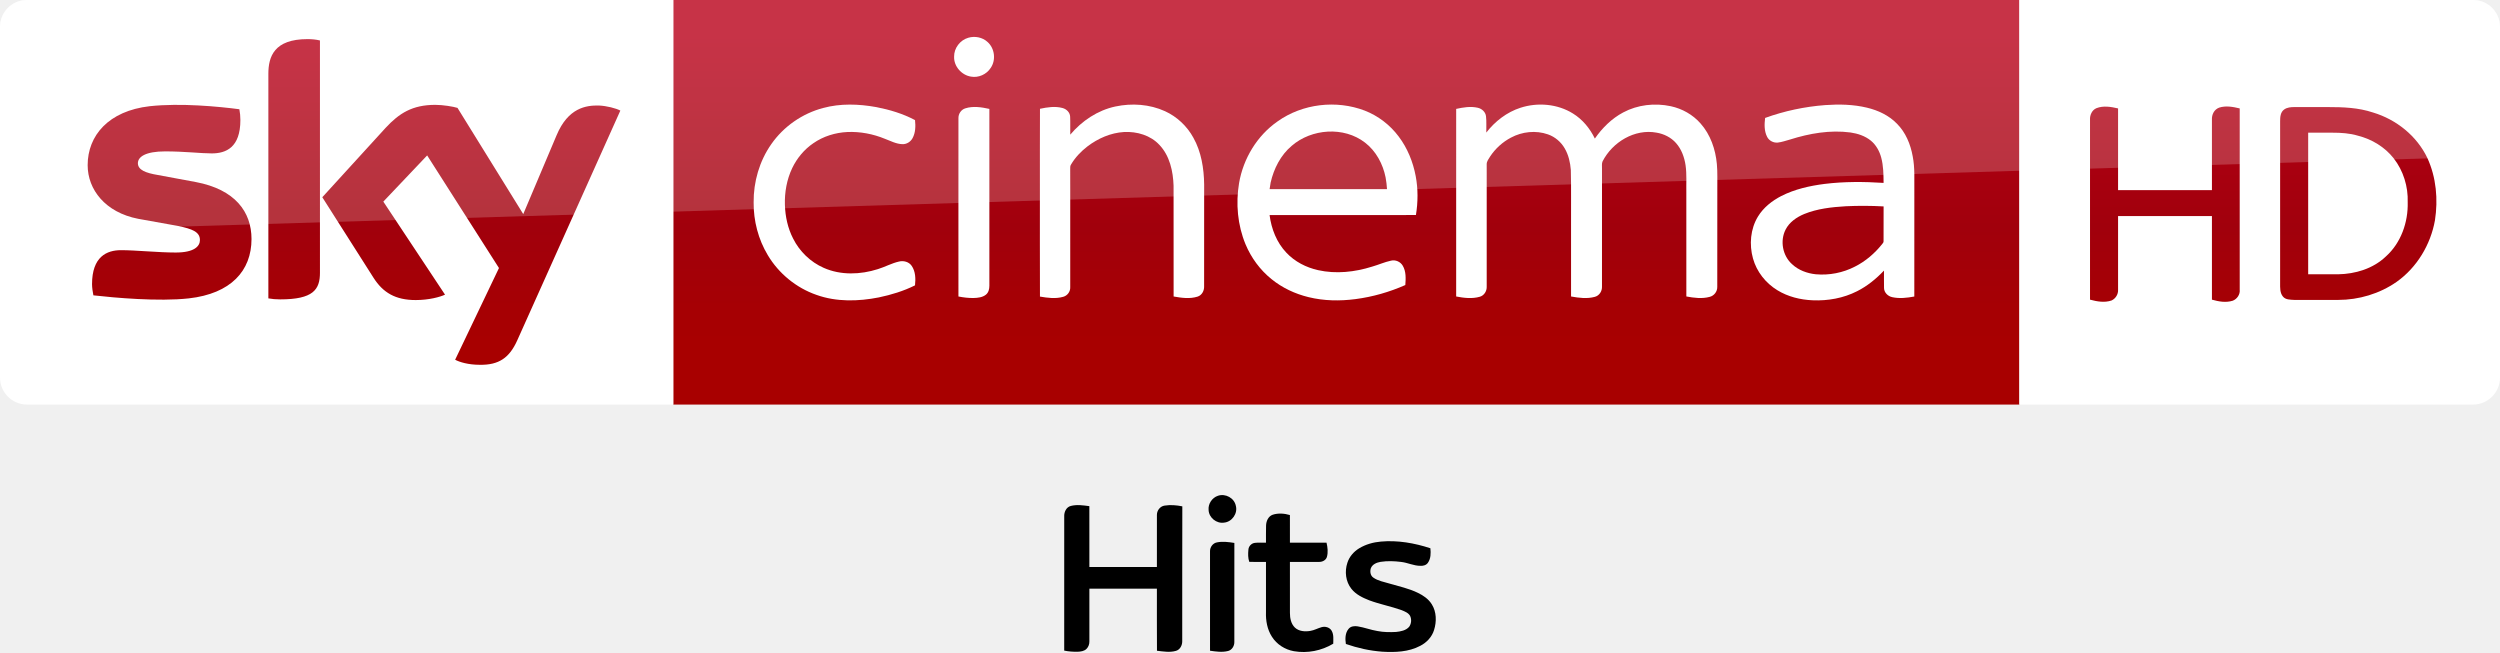
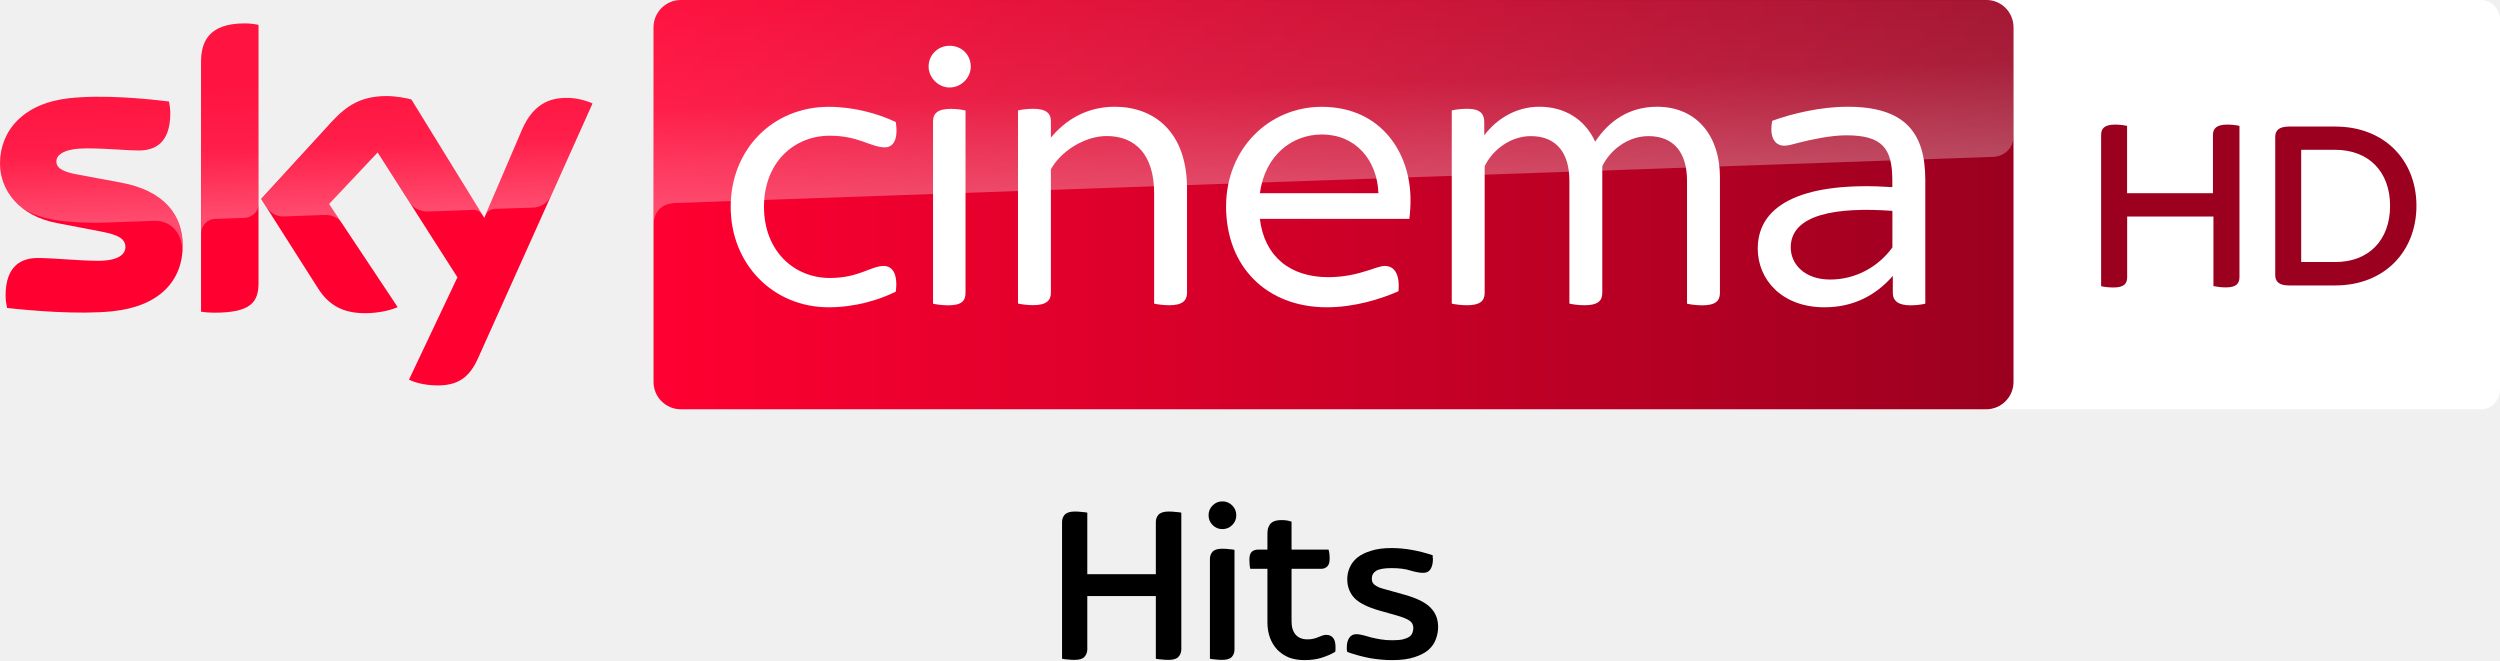
- <svg xmlns="http://www.w3.org/2000/svg" width="2317.8pt" height="604.5pt" version="1.1" viewBox="0 0 2317.8 604.5">
+ <svg xmlns="http://www.w3.org/2000/svg" width="3664.9" height="967.68" enable-background="new 0 0 2459.8 500" space="preserve" version="1.1" viewBox="0 0 3664.9 967.68">
  <defs>
-     <linearGradient id="a" x1="-8600.5" x2="-8600.5" y1="-4687.6" y2="-4591.4" gradientTransform="matrix(-2.9812 0 0 -2.9812 -24493 -13655)" gradientUnits="userSpaceOnUse">
-       <stop stop-color="#a80000" offset="0" />
-       <stop stop-color="#a1000c" offset=".381" />
-       <stop stop-color="#b90019" offset="1" />
+     <linearGradient id="path15335_1_-0" x1="-625.21" x2="-403.69" y1="653.82" y2="653.82" gradientTransform="matrix(7.5001 0 0 -7.5001 3906.6 4671.7)" gradientUnits="userSpaceOnUse">
+       <stop stop-color="#FF0031" offset="0" />
+       <stop stop-color="#9B001F" offset="1" />
+     </linearGradient>
+     <linearGradient id="path15297-4_1_-9" x1="-735.16" x2="-730.71" y1="1190.1" y2="1190.1" gradientTransform="matrix(-1.3157 -37.678 -37.678 1.3157 42656 -29484)" gradientUnits="userSpaceOnUse">
+       <stop stop-color="#fff" offset="0" />
+       <stop stop-color="#fff" stop-opacity=".4" offset=".5" />
+       <stop stop-color="#fff" stop-opacity=".25" offset="1" />
+     </linearGradient>
+     <linearGradient id="path15555_1_-9" x1="-721.24" x2="-716.8" y1="1180.7" y2="1180.7" gradientTransform="matrix(-1.9565 -56.026 -56.026 1.9565 64789 -42973)" gradientUnits="userSpaceOnUse">
+       <stop stop-color="#fff" offset="0" />
+       <stop stop-color="#fff" stop-opacity=".4" offset=".5" />
+       <stop stop-color="#fff" stop-opacity=".25" offset="1" />
    </linearGradient>
  </defs>
-   <g transform="translate(-.0003191 -7.8614e-6)">
-     <path d="m624.21 9e-5h1248v375.09h-1248z" fill="url(#a)" stroke-width="2.981" />
-     <path d="m624.21 375.09h-599.2c-13.753 0-25.006-11.253-25.006-25.006v-325.39c0-13.128 10.94-24.693 24.693-24.693h599.52z" fill="#fff" stroke-width="3.126" />
-     <g transform="matrix(.75012 0 0 .75012 0 -6e-5)" fill="#fff">
-       <path d="m1196.8 46.657c8.08-2.39 17.44-0.61 23.7 5.16 8.96 7.84 10.76 22.47 3.9 32.22-5.08 7.92-15.03 12.37-24.3 10.66-11.61-1.81-21.3-12.73-20.86-24.62-0.19-10.58 7.4-20.56 17.56-23.42z" />
-       <path d="m1017.4 133.46c21.37-5.8 43.96-4.99 65.59-1.1 16.56 3.21 33.02 8.13 47.94 16.07 0.82 7.45 0.64 15.53-3.01 22.28-2.45 4.57-7.4 7.7-12.63 7.47-7.67-0.23-14.56-3.99-21.59-6.62-14.68-6.05-30.63-9.09-46.51-8.39-14.87 0.74-29.66 5.3-41.92 13.84-11.33 7.69-20.34 18.59-26.21 30.93-6.65 14.05-9.41 29.77-8.95 45.25 0.46 14.4 3.53 28.88 10.19 41.73 7.95 15.91 21.5 28.99 37.82 36.15 20.99 9.32 45.36 8.45 66.93 1.55 8.87-2.71 17.08-7.36 26.16-9.37 5.62-1.4 12.21 0.36 15.57 5.29 4.85 6.95 5.01 16.04 4.14 24.15-14.07 7.02-29.27 11.67-44.63 14.88-25.46 5.02-52.52 5.76-77.23-3.13-24.95-8.67-46.58-26.38-60.09-49.06-11.77-19.51-17.68-42.39-17.5-65.12-0.26-25.49 7.13-51.2 21.84-72.12 15.21-21.84 38.36-37.9 64.09-44.68z" />
-       <path d="m1378.5 131.64c20.37-4.35 42.33-2.9 61.39 5.79 14.88 6.78 27.32 18.57 35.15 32.9 9.75 17.49 12.97 37.77 13.25 57.57 0 42.06 0.05 84.12-0.05 126.18 0.17 5.36-2.82 10.92-8.15 12.55-9.57 3.04-19.87 1.53-29.55-0.18-0.06-45.61 0.03-91.23-0.05-136.84-0.58-17.92-4.72-37.02-17.41-50.43-11.02-11.97-27.92-16.85-43.82-16.02-16.43 0.97-32.11 7.86-45.12 17.73-8.09 6.21-15.3 13.73-20.45 22.57-1.14 1.63-0.91 3.67-0.96 5.55 0.08 8.56 0.01 17.11 0.05 25.67 0.02 40.13 0.01 80.26-0.01 120.39 0.21 5.36-3.46 10.34-8.62 11.75-9.37 2.72-19.36 1.35-28.8-0.26-0.16-43.48-0.07-86.96-0.08-130.44 0.08-33.89-0.12-67.78 0.1-101.66 9.07-1.94 18.68-3.43 27.8-0.98 4.91 1.26 9.25 5.39 9.48 10.67 0.35 7.42-0.01 14.85 0.15 22.28 14.33-17.02 33.79-30.09 55.7-34.79z" />
-       <path d="m1579.1 150c30.74-21.87 72.51-26.73 107.67-13.3 16.58 6.46 31.22 17.69 41.88 31.93 10.87 14.34 17.8 31.44 21.11 49.08 3.01 15.84 2.86 32.18 0.27 48.06-60.29 0.07-120.59 0-180.88 0.04 2.21 17.04 8.77 33.95 20.77 46.51 10.38 11.11 24.48 18.3 39.23 21.59 22.1 4.92 45.28 2.4 66.72-4.37 7.84-2.21 15.32-5.66 23.31-7.37 5.57-1.42 11.72 1.3 14.58 6.26 4.25 7.17 3.74 15.87 3.17 23.87-19.57 8.63-40.34 14.62-61.56 17.38-19.3 2.53-39.12 2.24-58.08-2.43-16.65-4.06-32.58-11.5-45.88-22.37-14.06-11.32-25.03-26.31-31.98-42.94-9.86-23.76-12.22-50.39-7.98-75.68 5.19-30.3 22.29-58.65 47.65-76.26m17.36 30.27c-13.64 11.51-22.05 28.12-25.99 45.33-0.44 2.72-0.87 5.44-1.29 8.17 48.37 0 96.74-0.01 145.11 0-0.3-4.91-0.85-9.79-1.77-14.63-3.32-16.57-11.88-32.49-25.42-42.9-26.12-20.22-66.03-17.3-90.64 4.03z" />
-       <path d="m1879.3 133.17c21.25-6.87 45.68-4.8 64.78 7.1 11.91 7.31 21.04 18.49 27.09 31 9.14-13.12 20.8-24.75 35.02-32.29 17.83-9.56 39.11-11.94 58.81-7.71 14.06 3.02 27.23 10.4 36.75 21.24 12.31 13.79 18.58 32.08 20.24 50.29 0.97 10.37 0.4 20.8 0.55 31.21-0.04 40.16 0.05 80.34-0.06 120.5 0.17 5.76-3.84 11.05-9.43 12.42-9.4 2.54-19.36 1.27-28.79-0.52 0.01-42.8-0.01-85.61-0.02-128.42-0.23-11.22 0.66-22.52-0.93-33.67-1.46-9.94-5.03-19.84-11.76-27.44-6.16-7.04-14.97-11.41-24.12-12.93-27.02-5.03-54.58 11.73-66.73 35.54-1.21 2.79-0.57 5.94-0.69 8.89 0.02 48.58 0.05 97.16-0.02 145.74 0.28 5.65-3.22 11.29-8.82 12.76-9.59 2.65-19.77 1.3-29.4-0.44-0.01-29.46-0.01-58.92-0.01-88.38-0.17-22.64 0.32-45.29-0.26-67.92-0.73-9.29-2.85-18.66-7.59-26.77-4.58-7.96-12.01-14.27-20.7-17.29-14.94-5.25-31.92-3.43-45.78 4.04-10.33 5.46-19.26 13.56-25.69 23.31-1.78 2.98-4.3 5.92-4.24 9.58-0.1 3.75 0.03 7.5 0.02 11.25 0.04 46.59 0.01 93.19-0.01 139.78 0.3 5.58-3.05 11.21-8.58 12.75-9.48 2.73-19.63 1.5-29.16-0.36 0-50.27-0.03-100.54 0-150.8 0.02-27.01-0.01-54.02 0.01-81.03 8.65-1.91 17.74-3.44 26.53-1.45 5.05 1.07 9.59 5.03 10.31 10.32 0.86 6.75 0.19 13.59 0.4 20.37 10.8-13.94 25.39-25.23 42.28-30.67z" />
-       <path d="m2255.9 129.89c17.19-1.23 34.69-0.86 51.52 3.17 13.74 3.27 27.14 9.51 37.07 19.76 10.85 10.79 16.89 25.54 19.55 40.42 2.85 14.42 1.83 29.17 2.01 43.77-0.02 43.16 0.03 86.32-0.03 129.48-8.95 1.65-18.28 2.8-27.26 0.8-5.34-1.09-10.03-5.64-10.18-11.26-0.16-7.2 0.01-14.4-0.05-21.59-9.66 10.19-20.7 19.21-33.29 25.52-16.85 8.58-36.04 12-54.84 11.19-15.27-0.63-30.64-4.41-43.72-12.49-14.38-8.77-25.53-22.9-30.05-39.19-4.79-17.16-3.22-36.51 6.17-51.87 6.78-11.09 17.31-19.42 28.76-25.31 16.65-8.48 35.14-12.62 53.58-14.98 24.17-2.98 48.62-2.81 72.9-1.26-0.09-10.48-0.18-21.12-2.94-31.31-2.15-7.96-6.31-15.56-12.73-20.85-7.15-5.88-16.23-8.83-25.27-10.16-25.14-3.34-50.68 1.14-74.67 8.72-5.04 1.38-10 3.18-15.2 3.77-5.25 0.51-10.64-2.24-13.06-6.95-3.77-7.19-3.52-15.68-2.55-23.51 23.88-8.65 48.96-13.95 74.28-15.87m25.3 125.03c-17.4 1.05-35.09 2.99-51.35 9.62-9.34 3.91-18.36 10.1-23 19.37-7.01 13.91-3.62 32.09 7.98 42.52 7.95 7.51 18.67 11.45 29.43 12.56 16.59 1.49 33.6-1.83 48.41-9.5 13.04-6.54 24.33-16.26 33.43-27.61 0.8-1.14 2.07-2.21 1.91-3.77 0.07-14.33-0.06-28.67 0.05-42.99-15.61-0.88-31.25-0.94-46.86-0.2z" />
-       <path d="m1193.1 133.91c9.65-3.09 20.03-1.43 29.72 0.69 0 34.69-0.02 69.38 0 104.07 0.04 38.13-0.02 76.25 0.01 114.38 0.03 4.08-0.97 8.55-4.34 11.2-4.23 3.37-9.94 3.91-15.15 4.07-6.31 0.12-12.58-0.67-18.75-1.87-0.05-42.1-0.02-84.19-0.02-126.29 0.03-31.39-0.05-62.78 0.03-94.17-0.12-5.36 3.32-10.5 8.5-12.08z" />
+   <link rel="stylesheet" type="text/css" />
+   <link rel="stylesheet" type="text/css" />
+   <style type="text/css" />
+   <g transform="translate(-3414.1 304.14)">
+     <g transform="translate(-1943.8)" font-family="'Sky Text'" font-size="40px" letter-spacing=".121px" word-spacing="0px">
+       <path d="m6933 663.21q-5.288 0-10.576-0.661-4.958-0.331-7.602-0.992v-200.29q0-6.61 3.966-10.907 4.297-4.627 14.873-4.627 5.288 0 10.246 0.661 5.288 0.331 7.932 0.992v90.229h100.47v-76.347q0-6.61 3.966-10.907 4.297-4.627 14.873-4.627 5.288 0 10.576 0.661 5.288 0.331 7.932 0.992v200.29q0 6.61-4.297 11.237-3.966 4.297-14.542 4.297-5.288 0-10.576-0.661-5.288-0.331-7.932-0.992v-91.881h-100.47v78q0 6.61-4.297 11.237-3.966 4.297-14.542 4.297z" style="white-space:pre" />
+       <path d="m7149.1 663.21q-4.958 0-9.915-0.661-4.958-0.331-7.602-0.992v-146.08q0-6.61 3.966-10.907t14.212-4.297q5.288 0 10.246 0.661 4.958 0.331 7.602 0.992v146.08q0 6.61-3.966 10.907t-14.542 4.297zm0.661-191.69q-8.263 0-14.212-5.949-5.949-5.949-5.949-14.212 0-8.593 5.949-14.542 5.949-5.949 14.212-5.949 8.593 0 14.542 5.949 5.949 5.949 5.949 14.542 0 8.263-5.949 14.212-5.949 5.949-14.542 5.949z" style="white-space:pre" />
+       <path d="m7270.1 663.54q-12.89 0-23.136-3.966-9.915-4.297-16.856-11.568-6.941-7.602-10.576-17.517-3.636-10.246-3.636-22.475v-78.331h-25.119q-0.661-2.314-0.992-5.949t-0.331-7.271q0-8.263 3.305-11.568 3.636-3.305 8.924-3.305h14.212v-22.805q0-3.966 0.661-7.602 0.992-3.636 2.974-6.61 2.314-2.975 6.28-4.627 4.297-1.653 11.237-1.653 7.932 0 14.212 2.314v40.983h54.203q1.653 4.958 1.653 13.22 0 8.263-3.636 11.568-3.305 3.305-8.593 3.305h-43.627v77.008q0 12.559 5.949 19.5 5.949 6.941 17.517 6.941 4.958 0 8.924-0.992 3.966-0.992 6.941-2.314 3.305-1.322 5.949-2.314 2.975-0.992 5.619-0.992 6.28 0 9.915 4.297t3.636 13.551q0 1.653 0 3.636 0 1.653-0.331 3.305-9.585 5.619-20.492 8.924-10.576 3.305-24.788 3.305z" style="white-space:pre" />
+       <path d="m7398.7 663.54q-15.864 0-33.051-2.975-16.856-3.305-32.72-8.924-0.331-1.653-0.661-3.305 0-1.983 0-3.636 0-8.593 3.636-13.881 3.636-5.288 10.246-5.288 3.966 0 9.254 1.322 5.619 1.322 11.898 3.305 6.61 1.653 14.542 2.975 7.932 1.322 16.856 1.322 9.915 0 15.864-1.322 6.28-1.653 9.585-3.966 3.305-2.644 4.297-5.619 1.322-3.305 1.322-6.941 0-7.271-5.619-10.907-5.619-3.966-19.83-7.932l-23.466-6.61q-26.771-7.602-37.347-18.508-10.576-11.237-10.576-27.763 0-8.924 3.636-17.186t11.237-14.542q7.932-6.28 20.161-9.915 12.229-3.966 29.746-3.966 28.754 0 60.483 10.576 0 1.653 0 2.975 0.331 0.992 0.331 2.314 0 9.585-3.636 15.203-3.305 5.288-10.576 5.288-7.271 0-18.508-3.305-10.907-3.636-28.093-3.636-15.864 0-22.475 3.966-6.28 3.966-6.28 10.907 0 2.975 0.661 5.288 0.992 2.314 3.305 4.297 2.644 1.983 6.941 3.966 4.627 1.653 12.229 3.636l24.788 6.941q27.102 7.602 38.008 18.839 11.237 11.237 11.237 28.424 0 8.924-3.305 17.847-2.974 8.593-10.576 15.534-7.602 6.61-20.822 10.907-12.89 4.297-32.72 4.297z" style="white-space:pre" />
    </g>
-     <path d="m421.97 333.52c4.064 2.188 12.19 4.689 22.818 4.689 17.817 0.313 27.507-6.564 34.696-22.505l95.648-213.18c-4.064-2.188-12.816-4.376-19.692-4.689-12.19-0.313-28.757 2.188-39.384 27.507l-30.945 73.142-60.952-98.461c-4.064-1.25-13.441-2.813-20.63-2.813-21.255 0-33.445 7.814-45.948 21.255l-58.764 64.39 47.511 74.705c8.752 13.753 20.317 20.63 39.072 20.63 12.19 0 22.505-2.813 27.194-5.001l-57.201-86.27 40.635-42.823 66.578 104.4zm-125.34-80.644c0 15.629-6.252 24.693-36.884 24.693-4.064 0-7.502-0.313-10.94-0.938v-208.17c0-15.941 5.314-32.195 36.258-32.195 3.751 0 7.814 0.313 11.565 1.25zm-63.452-31.257c0 29.382-19.067 50.637-58.139 55.013-28.132 3.126-69.079-0.625-88.458-2.813-0.625-3.126-1.25-7.189-1.25-10.315 0-25.631 13.753-31.57 26.881-31.57 13.441 0 34.696 2.188 50.637 2.188 17.504 0 22.505-5.939 22.505-11.565 0-7.502-6.877-10.315-20.63-13.128l-36.571-6.564c-30.632-5.939-46.886-27.194-46.886-49.699 0-27.506 19.38-50.324 57.513-54.7 28.757-3.126 64.078 0.313 83.145 2.813 0.625 3.438 0.938 6.564 0.938 10.002 0 25.631-13.441 30.945-26.569 30.945-10.002 0-25.318-1.875-43.135-1.875-18.129 0-25.318 5.001-25.318 10.94 0 6.252 7.189 9.065 18.442 10.94l35.321 6.564c36.259 6.877 51.575 27.507 51.575 52.825" fill="url(#a)" stroke-width="2.981" />
-     <path d="m1872.2 375.09h420.6c13.753 0 25.006-11.253 25.006-25.006v-325.33c0-13.253-11.003-24.756-24.756-24.756h-420.85z" fill="#fff" fill-rule="evenodd" />
-     <g fill="url(#a)" stroke-width="2.981">
-       <path d="m1943.7 100.27c6.502-2.501 13.503-1.25 20.005 0.25v75.768h87.02v-65.265c-0.25-4.751 2.001-9.502 6.752-11.253 6.252-2 12.753-0.75 19.005 0.75v168.04c0.5 4.501-2.501 8.752-6.502 10.252-6.502 2-13.003 0.75-19.255-1v-77.518h-87.02v68.266c0.25 4.251-2.251 8.252-6.002 10.002-6.502 2.251-13.503 1-20.005-0.75v-166.79c-0.25-4.251 1.75-9.002 6.002-10.753z" />
-       <path d="m2117.7 101.52c2.751-2.001 6.252-2.251 9.502-2.251h31.007c14.253 0 28.257 0.5 41.76 5.001 21.755 6.502 40.76 21.755 50.512 42.26 8.252 18.004 10.002 38.509 7.002 57.764-4.001 22.505-16.754 43.76-35.508 57.013-15.754 11.003-35.008 16.754-54.263 16.754h-40.509c-3.751-0.25-8.252 0-10.753-3.251-2.751-3.501-2.501-8.002-2.501-12.253v-150.04c0-4.001 0.25-8.502 3.751-11.003m22.255 21.505v131.28h27.757c16.004-0.25 32.508-5.251 44.26-16.504 14.003-12.503 20.755-31.757 20.255-50.262 0.5-14.503-4.001-29.257-13.003-40.76-8.252-10.502-20.255-17.754-33.258-21.005-7.502-2.251-15.504-2.751-23.506-2.751z" />
+     <text fill="#000000" font-family="sans-serif" font-size="40px" letter-spacing="0px" word-spacing="0px" style="line-height:1.25;shape-inside:url(#rect1421);white-space:pre" space="preserve" />
+     <g transform="matrix(1.2 0 0 1.2 3396 551.25)">
+       <g transform="matrix(.99999 0 0 .99999 716.31 -712.82)">
+         <path d="m2329.6 0c12.9 0 23.3 10.94 23.3 24.276v451.45c0 13.336-10.5 24.276-23.3 24.276h-607.9c-12.9 0-23.3-10.94-23.3-24.276v-451.34c0-13.44 10.5-24.276 23.3-24.276h607.9" fill="#fff" stroke-width="1.021" />
+         <g fill="#00396e">
+           <g fill="#9b001f">
+             <path d="m2034.6 153.8v184.7c0 8.1-4.1 12.6-16.7 12.6-5.7 0-11-0.8-15.1-1.6v-85h-105.4v74.1c0 8.1-4.1 12.6-16.7 12.6-6.1 0-12.2-0.8-15.1-1.6v-184.8c0-7.8 4.1-12.6 17.1-12.6 5.7 0 11.3 0.8 14.6 1.6v82.2h104.9v-71.2c0-7.8 4.5-12.6 17.5-12.6 6 0 11.6 0.8 14.9 1.6" />
+             <path d="m2250.8 251.4c0 55.4-38.7 97.3-99.3 97.3h-56.5c-12.2 0-16.7-4.9-16.7-12.6v-168.9c0-7.7 4.5-12.6 16.7-12.6h56.5c60.6 0 99.3 41.5 99.3 96.8m-32.2 0c0-41.5-26-68.4-67.1-68.4h-41.5v137.1h41.5c41.1 0.1 67.1-26.8 67.1-68.7" />
+           </g>
+         </g>
+       </g>
+       <g transform="translate(1595.9 -230.81)">
+         <path d="m-1357.6-182.22c0 43-28 74.2-85.2 80.4-41.2 4.4-101-0.8-129.4-4-1-4.6-1.8-10.4-1.8-15 0-37.4 20.2-46 39.2-46 19.8 0 51 3.4 74 3.4 25.6 0 33.2-8.6 33.2-16.8 0-10.8-10.2-15.2-30-19l-54.2-10.4c-45-8.6-69-39.6-69-72.6 0-40 28.4-73.6 84.4-79.8 42.2-4.6 93.8 0.6 122 4 1 4.8 1.6 9.4 1.6 14.4 0 37.4-19.8 45.4-38.8 45.4-14.6 0-37.2-2.6-63.2-2.6-26.4 0-37.2 7.2-37.2 16 0 9.4 10.4 13.2 26.8 16.2l51.6 9.6c53.2 9.6 76 39.8 76 76.8m92.6 46c0 23-9 36.2-54 36.2-6 0-11.2-0.4-16.2-1.2v-304.8c0-23.2 7.8-47.4 53.2-47.4 5.8 0 11.6 0.6 17 1.8zm183.8 118c6 3 18 6.8 33.2 7 26.2 0.6 40.4-9.4 51-32.8l140-311.6c-5.8-3-18.6-6.6-29-6.8-18-0.4-42.2 3.2-57.6 40l-45.6 106.6-89-144.6c-5.8-1.8-19.8-4.2-30-4.2-31.6 0-49 11.6-67.2 31.2l-86.4 94.4 69.6 109.4c12.8 20 29.8 30.2 57.2 30.2 18 0 33-4.2 40-7.4l-83.8-126 59.4-63 97.4 152.6z" fill="#ff0031" />
+         <path d="m845.76-482.02h-1594.8c-18.4 0-33.4 15-33.4 33.4v433.2c0 18.4 15 33.4 33.4 33.4h1594.6c18.4 0 33.4-15 33.4-33.4v-433.4c-0.2-18.4-14.8-33.2-33.2-33.2" fill="url(#path15335_1_-0)" />
+         <path d="m-1335-406.02v209c0-8.4 6.4-17.2 17.2-17.6 7.6-0.2 28.8-1 35.2-1.2 7-0.2 17.6-5 17.8-17.8v-218c-5.4-1.2-11.2-1.8-17-1.8-45.4 0.2-53.2 24.2-53.2 47.4m160 72.8-86.4 94.4 7 10.8c3 4 8.8 10.8 20.4 10.4 4.2-0.2 45.8-1.6 49.2-1.8 10.8-0.4 17.6 4.2 21.8 9.8l-15.4-23.2 59.4-63 39.8 62.6c7.2 9.4 18 9.6 20.4 9.6 2 0 54.4-1.8 56.6-2 3.6-0.2 7.8 1.8 11 6.4l-86.6-140.8c-5.8-1.8-19.8-4.2-30-4.2-31.6-0.2-49 11.2-67.2 31m-321.4-29c-56 6.2-84.4 39.6-84.4 79.8 0 20.6 9.4 40.4 27.4 54.6 13.6 9 27.6 12.4 41.4 14.8 11.4 2 38 3.8 57.8 3 6.2-0.2 51.8-1.8 61.6-2.2 23.2-0.8 35.6 19 34.4 38.8v-1c0.2-2.6 0.4-5.2 0.4-7.8 0-37-22.8-67.2-75.8-77l-51.6-9.6c-16.6-2.8-26.8-6.8-26.8-16.2 0-8.8 11-16.2 37.2-16.2 26 0 48.6 2.6 63.2 2.6 19 0 38.8-8 38.8-45.4 0-5-0.6-9.6-1.6-14.4-20.2-2.4-52.6-5.8-84.8-5.8-12.6 0.2-25.2 0.8-37.2 2m552.6 39.8-44.2 104.2c0-0.2 2.8-8.2 11.4-8.6 0 0 43.6-1.6 46.8-1.6 14.2-0.6 19.8-10.2 21.4-13.4l51.2-114.2c-5.8-3-18.6-6.6-29-6.8h-2.2c-17.8 0.2-40.6 5-55.4 40.4" enable-background="new    " fill="url(#path15297-4_1_-9)" opacity=".3" />
+         <path d="m-749.04-482.02c-18.4 0-33.4 15-33.4 33.4v240.6-0.2c0-3.6 1.4-23.4 24-25.6 0 0 1.2-0.2 3.2-0.2 98.6-3.4 1609.4-56.4 1609.4-56.4 12.6-0.4 24.8-9.8 24.8-25.4v-132.6c0-18.4-15-33.4-33.4-33.4z" enable-background="new    " fill="url(#path15555_1_-9)" opacity=".3" />
+         <g transform="translate(-1595.9 -646.92)" fill="#fff">
+           <path d="m907.7 417.6c0-70.2 51.5-122.2 119.7-122.2 31.9 0 61.4 8.8 82 18.6 3.4 22.1-3.5 30.9-13.3 30.9-17.2 0-31.9-14.2-67.2-14.2-44.2 0-80.5 32.9-80.5 86.9 0 53.5 36.3 86.9 80.5 86.9 35.3 0 50.1-14.7 65.8-14.7 10.3 0 17.6 9.3 14.7 31.4-20.6 10.3-50.1 19.1-82 19.1-68.2 0-119.7-53-119.7-122.7" />
+           <path d="m2116.2 380.8v141.9c0 9.8-5.4 15.2-21.6 15.2-6.9 0-14.7-1-18.6-2v-150.2c0-34.4-16.2-54.5-47.1-54.5-26 0-47.6 18.1-56.4 36.8v154.6c0 9.8-5.4 15.2-21.6 15.2-6.9 0-14.7-1-18.6-2v-150.1c0-34.4-16.2-54.5-47.1-54.5-26 0-47.6 18.1-56.4 36.8v154.6c0 9.8-5.4 15.2-21.6 15.2-6.8 0-14.7-1-18.6-2v-236c3.9-1 11.8-2 19.1-2 15.2 0 20.6 5.9 20.6 16.2v16.2c15.2-20.1 38.8-34.9 67.3-34.9 31.4 0 55.9 15.7 68.2 42.7 16.2-24.5 40.7-42.7 75.6-42.7 50.3 0.1 76.8 37.9 76.8 85.5" />
+           <path d="m1736.8 432.3h-182.6c5.4 45.7 36.8 71.2 83.4 71.2 20.1 0 35.8-4 50.6-8.8 10.3-3.5 14.7-4.9 18.6-4.9 11.3 0 18.6 9.3 16.7 30.9-21.1 9.3-53.5 19.6-87.4 19.6-73.6 0-123.2-49.5-123.2-123.2 0-70.7 52.6-121.7 116.8-121.7 72.7 0 108.5 56.4 108.5 113.4 0.1 6.9-0.4 15.2-1.4 23.5m-182.6-31.4h144.8c-1.5-40.2-27.5-71.7-69.2-71.7-36.3 0.1-69.2 25.1-75.6 71.7" />
+           <path d="m1465.2 395.5v127.1c0 9.3-5.4 15.2-21.6 15.2-6.8 0-14.7-1-18.6-2v-135c0-47.1-23.1-69.7-57.9-69.7-27 0-56.4 18.7-68.2 40.7v150.7c0 9.3-5.4 15.2-21.6 15.2-6.9 0-14.7-1-18.6-2v-235.9c3.9-1 11.8-2 18.6-2 16.2 0 21.6 5.9 21.6 15.2v20.1c17.2-21.1 43.2-37.8 78-37.8 48.1 0.1 88.3 30.5 88.3 100.2" />
+           <path d="m2367.1 384.7v151.2c-3.9 1-11.3 2-18.1 2-14.7 0-21.6-5.4-21.6-15.2v-20.7c-21.1 24.1-48.6 38.3-83.5 38.3-52.5 0-81.5-34.3-81.5-71.7 0-56.9 60.9-82 164.4-75.1v-8.3c0-38.8-11.8-55-56.4-55-18.6 0-43.7 5.4-56.9 8.8-7.9 2-13.8 3.9-18.6 3.9-11.3 0-18.7-9.8-14.8-30.4 24.1-8.8 58.9-17.2 92.3-17.2 69.2 0.1 94.7 31 94.7 89.4m-40.2 82.5v-44.7c-67.7-4.9-124.2 3.9-124.2 44.7 0 20.6 17.2 39.2 48.1 39.2 31.4 0 58.9-15.6 76.1-39.2" />
+           <path d="m1149.5 246.3c0-14.7 11.8-25.5 25.5-25.5 14.8 0 26 10.8 26 25.5 0 13.3-11.3 25.5-26 25.5-13.7 0-25.5-12.2-25.5-25.5m5.4 289.6v-222.8c0-9.3 5.4-15.2 21.6-15.2 6.9 0 14.2 1 18.1 2v222.8c0 9.8-4.9 15.2-21.1 15.2-6.8 0-14.6-1-18.6-2" />
+         </g>
+       </g>
    </g>
-     <path d="m25.006 0c-13.753 0-25.006 11.253-25.006 25.006v226.3c0-20.005 16.003-36.509 36.008-37.259l2281.8-69.266v-119.78c0-13.753-11.253-25.006-25.006-25.006z" fill="#fff" opacity=".2" />
-   </g>
-   <g transform="matrix(.752 0 0 .752 933.46 441.26)">
-     <path d="m260.31 24.43c9.15-3.13 20.13 2.75 22.01 12.35 2.59 9.44-4.75 19.89-14.45 20.76-9.27 1.53-18.79-6.12-19.12-15.53-0.81-7.63 4.34-15.22 11.56-17.58z" />
-     <path d="m78.95 36.97c7.45-1.93 15.27-0.73 22.78 0.28 0.06 25 0 49.99 0.03 74.99 27.75 0.01 55.49 0.01 83.24 0 0.02-21.43-0.04-42.87 0.02-64.3 0-5.41 4-10.6 9.46-11.38 7.23-1.14 14.72-0.55 21.87 0.93-0.24 55.51-0.01 111.02-0.12 166.53 0 4.86-2.67 10.12-7.58 11.57-7.66 2.29-15.8 0.82-23.56-0.07-0.21-25.5-0.02-51.01-0.09-76.52-27.75 0-55.5-0.01-83.24 0.01-0.01 21.66-0.02 43.32 0 64.99 0.09 3.38-1.14 6.8-3.54 9.2-2.89 2.9-7.25 3.38-11.13 3.55-5.48 0.07-11-0.29-16.36-1.43 0.05-55.09 0-110.19 0.02-165.28-0.28-5.45 2.47-11.71 8.2-13.07z" />
-     <path d="m327.78 47.81c6.84-2.22 14.38-1.62 21.21 0.4 0.03 11.34-0.01 22.69 0.02 34.03 15.03 0.01 30.07 0.02 45.11 0 1.39 5.75 2.11 11.94 0.46 17.72-1.26 3.94-5.54 6.11-9.49 6.02-12.03 0.06-24.06-0.01-36.09 0.02 0.01 21-0.03 42.01 0.02 63.01 0.01 6.38 1.34 13.29 6.09 17.91 4.97 4.68 12.43 5.24 18.87 4.15 4.94-0.75 9.31-3.32 14.08-4.64 4.43-1.27 9.79 0.17 12.28 4.23 2.91 4.86 2.11 10.76 2.08 16.16-14.45 8.7-31.97 12.15-48.6 9.23-10.94-1.96-21.11-8.4-27.03-17.87-5.75-8.92-7.67-19.75-7.3-30.22 0.01-20.65 0.01-41.3 0-61.96-6.86-0.07-13.72 0.13-20.57-0.07-1.69-4.58-1.58-10.02-1.11-14.92 0.22-4.35 3.79-8.07 8.11-8.53 4.5-0.51 9.05-0.11 13.57-0.24 0.09-7.06-0.15-14.13 0.11-21.19 0.17-5.39 2.73-11.34 8.18-13.24z" />
-     <path d="m259.02 81.92c7.09-1.44 14.43-0.45 21.49 0.66-0.04 40.8 0.02 81.6-0.03 122.4 0 4.67-2.93 9.56-7.62 10.79-7.32 1.92-15.01 0.76-22.36-0.3-0.01-40.84 0.01-81.67-0.01-122.51-0.13-5.07 3.42-10.12 8.53-11.04z" />
-     <path d="m434.28 89.27c8.09-4.91 17.41-7.53 26.79-8.35 20.68-1.86 41.49 1.78 61.11 8.23 0.65 6.05 0.58 12.8-3.09 17.96-2.01 2.89-5.7 3.9-9.06 3.69-8.3 0.09-15.85-3.94-24.01-4.81-8.33-1.05-16.83-1.37-25.15-0.09-4.85 0.79-10.22 2.98-12.11 7.9-1.23 3.92-0.64 8.97 2.98 11.46 5.84 4.18 13.14 5.34 19.87 7.38 11.86 3.51 24.12 6.04 35.28 11.54 6.65 3.21 13.03 7.61 16.98 13.99 5.94 9.35 6.09 21.4 2.85 31.73-2.59 8.61-9.2 15.59-17.13 19.59-14.23 7.55-30.88 8.12-46.6 7.19-15.35-1.11-30.49-4.49-45.01-9.53-0.98-6.31-0.94-13.61 3.43-18.72 2.65-3.2 7.15-3.62 11-3.02 8.31 1.32 16.22 4.44 24.54 5.79 7.55 1.48 15.29 1.54 22.95 1.13 5.7-0.61 12.08-1.76 16.05-6.3 2.77-3.74 3.24-9.11 1.29-13.32-2.11-4.02-6.67-5.64-10.6-7.28-13.1-4.68-26.87-7.24-39.9-12.12-8.11-3.18-16.41-7.14-21.92-14.14-7.14-8.87-8.51-21.49-4.97-32.12 2.38-7.47 7.8-13.71 14.43-17.78z" />
  </g>
</svg>
